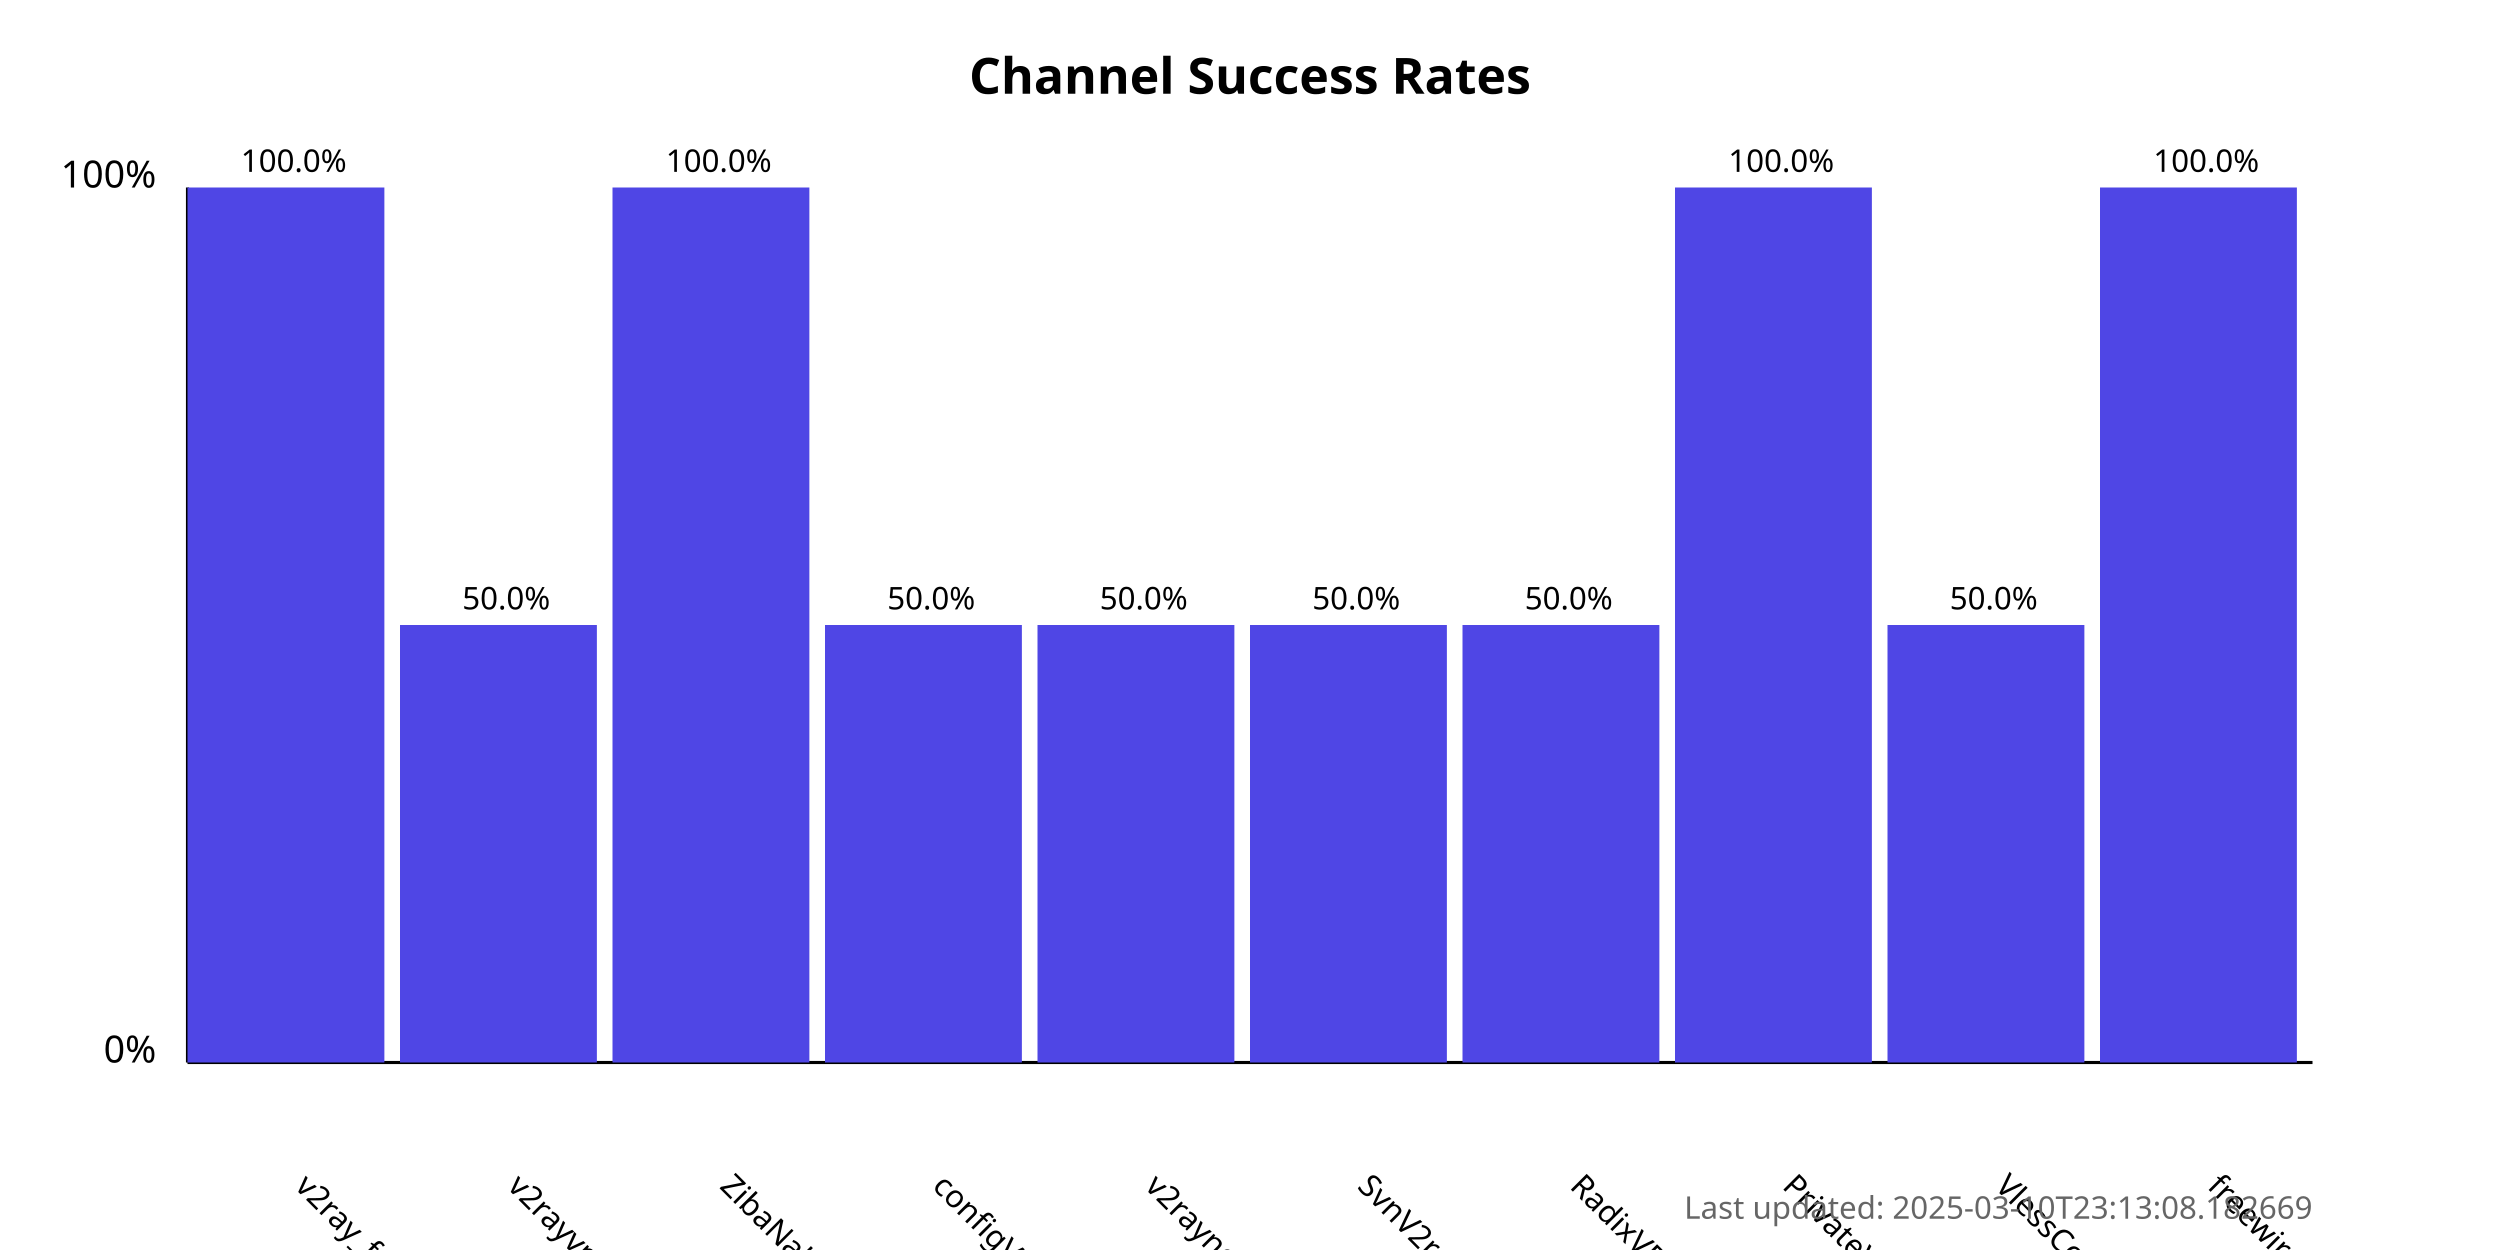
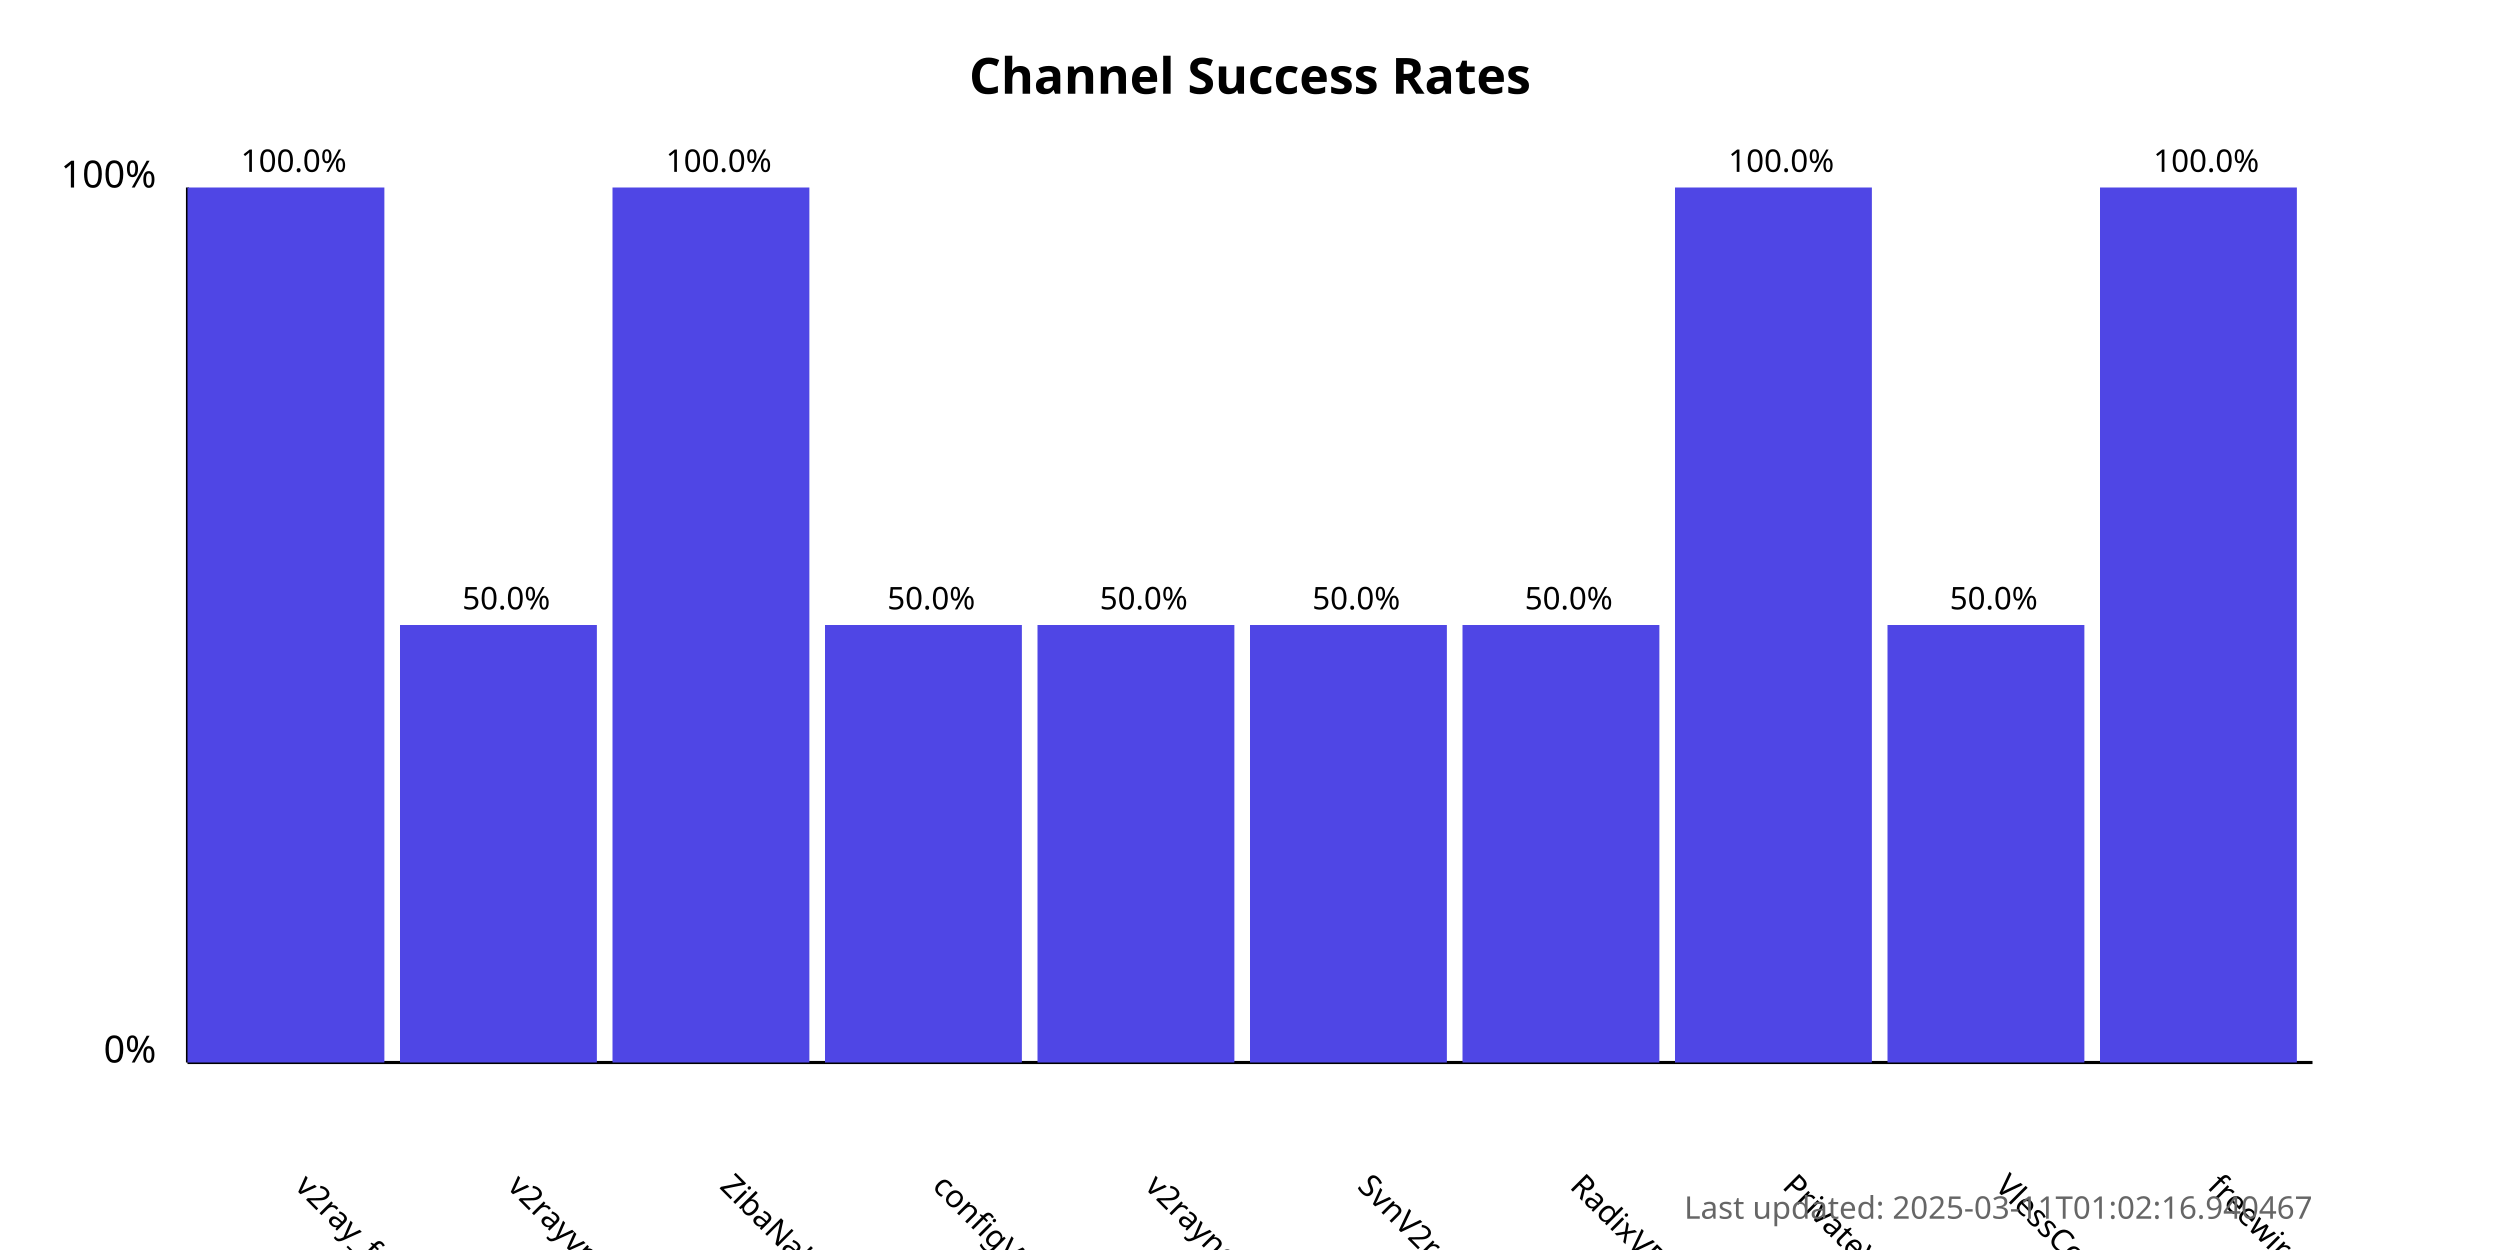
<svg xmlns="http://www.w3.org/2000/svg" width="800" height="400">
  <style>
            .chart-title { font: bold 16px sans-serif; }
            .axis-label { font: 12px sans-serif; }
            .tick-label { font: 10px sans-serif; }
            .bar { fill: #4f46e5; }
            .bar:hover { fill: #6366f1; }
            .timestamp { font: 10px sans-serif; fill: #666; }
        </style>
  <text x="400.0" y="30" text-anchor="middle" class="chart-title">
            Channel Success Rates
        </text>
  <line x1="60" y1="340" x2="60" y2="60" stroke="black" stroke-width="1" />
  <line x1="60" y1="340" x2="740" y2="340" stroke="black" stroke-width="1" />
  <text x="50" y="340" text-anchor="end" class="axis-label">0%</text>
  <text x="50" y="60" text-anchor="end" class="axis-label">100%</text>
  <g>
    <rect x="60" y="60.0" width="63.0" height="280.0" class="bar" />
    <text x="94.0" y="380" transform="rotate(45, 94.0, 380)" text-anchor="start" class="tick-label">
                v2ray_free_conf
            </text>
    <text x="94.0" y="55.0" text-anchor="middle" class="tick-label">
                100.0%
            </text>
  </g>
  <g>
    <rect x="128.0" y="200.0" width="63.0" height="140.0" class="bar" />
    <text x="162.0" y="380" transform="rotate(45, 162.0, 380)" text-anchor="start" class="tick-label">
                v2rayvpno
            </text>
    <text x="162.0" y="195.0" text-anchor="middle" class="tick-label">
                50.0%
            </text>
  </g>
  <g>
    <rect x="196.0" y="60.0" width="63.0" height="280.0" class="bar" />
    <text x="230.0" y="380" transform="rotate(45, 230.0, 380)" text-anchor="start" class="tick-label">
                ZibaNabz
            </text>
    <text x="230.0" y="55.0" text-anchor="middle" class="tick-label">
                100.0%
            </text>
  </g>
  <g>
    <rect x="264.0" y="200.0" width="63.0" height="140.0" class="bar" />
    <text x="298.0" y="380" transform="rotate(45, 298.0, 380)" text-anchor="start" class="tick-label">
                configV2rayForFree
            </text>
    <text x="298.0" y="195.0" text-anchor="middle" class="tick-label">
                50.0%
            </text>
  </g>
  <g>
    <rect x="332.0" y="200.0" width="63.0" height="140.0" class="bar" />
    <text x="366.0" y="380" transform="rotate(45, 366.0, 380)" text-anchor="start" class="tick-label">
                v2rayngvpn
            </text>
    <text x="366.0" y="195.0" text-anchor="middle" class="tick-label">
                50.0%
            </text>
  </g>
  <g>
    <rect x="400.0" y="200.0" width="63.0" height="140.0" class="bar" />
    <text x="434.0" y="380" transform="rotate(45, 434.0, 380)" text-anchor="start" class="tick-label">
                SvnV2ray
            </text>
    <text x="434.0" y="195.0" text-anchor="middle" class="tick-label">
                50.0%
            </text>
  </g>
  <g>
    <rect x="468.0" y="200.0" width="63.0" height="140.0" class="bar" />
    <text x="502.0" y="380" transform="rotate(45, 502.0, 380)" text-anchor="start" class="tick-label">
                RadixVPN
            </text>
    <text x="502.0" y="195.0" text-anchor="middle" class="tick-label">
                50.0%
            </text>
  </g>
  <g>
    <rect x="536.0" y="60.0" width="63.0" height="280.0" class="bar" />
    <text x="570.0" y="380" transform="rotate(45, 570.0, 380)" text-anchor="start" class="tick-label">
                PrivateVPNs
            </text>
    <text x="570.0" y="55.0" text-anchor="middle" class="tick-label">
                100.0%
            </text>
  </g>
  <g>
    <rect x="604.0" y="200.0" width="63.0" height="140.0" class="bar" />
    <text x="638.0" y="380" transform="rotate(45, 638.0, 380)" text-anchor="start" class="tick-label">
                VlessConfig
            </text>
    <text x="638.0" y="195.0" text-anchor="middle" class="tick-label">
                50.0%
            </text>
  </g>
  <g>
    <rect x="672.0" y="60.0" width="63.0" height="280.0" class="bar" />
    <text x="706.0" y="380" transform="rotate(45, 706.0, 380)" text-anchor="start" class="tick-label">
                freewireguard
            </text>
    <text x="706.0" y="55.0" text-anchor="middle" class="tick-label">
                100.0%
            </text>
  </g>
  <text x="740" y="390" text-anchor="end" class="timestamp">
-             Last updated: 2025-03-10T23:13:08.182669
+             Last updated: 2025-03-11T01:02:16.940467
        </text>
</svg>
